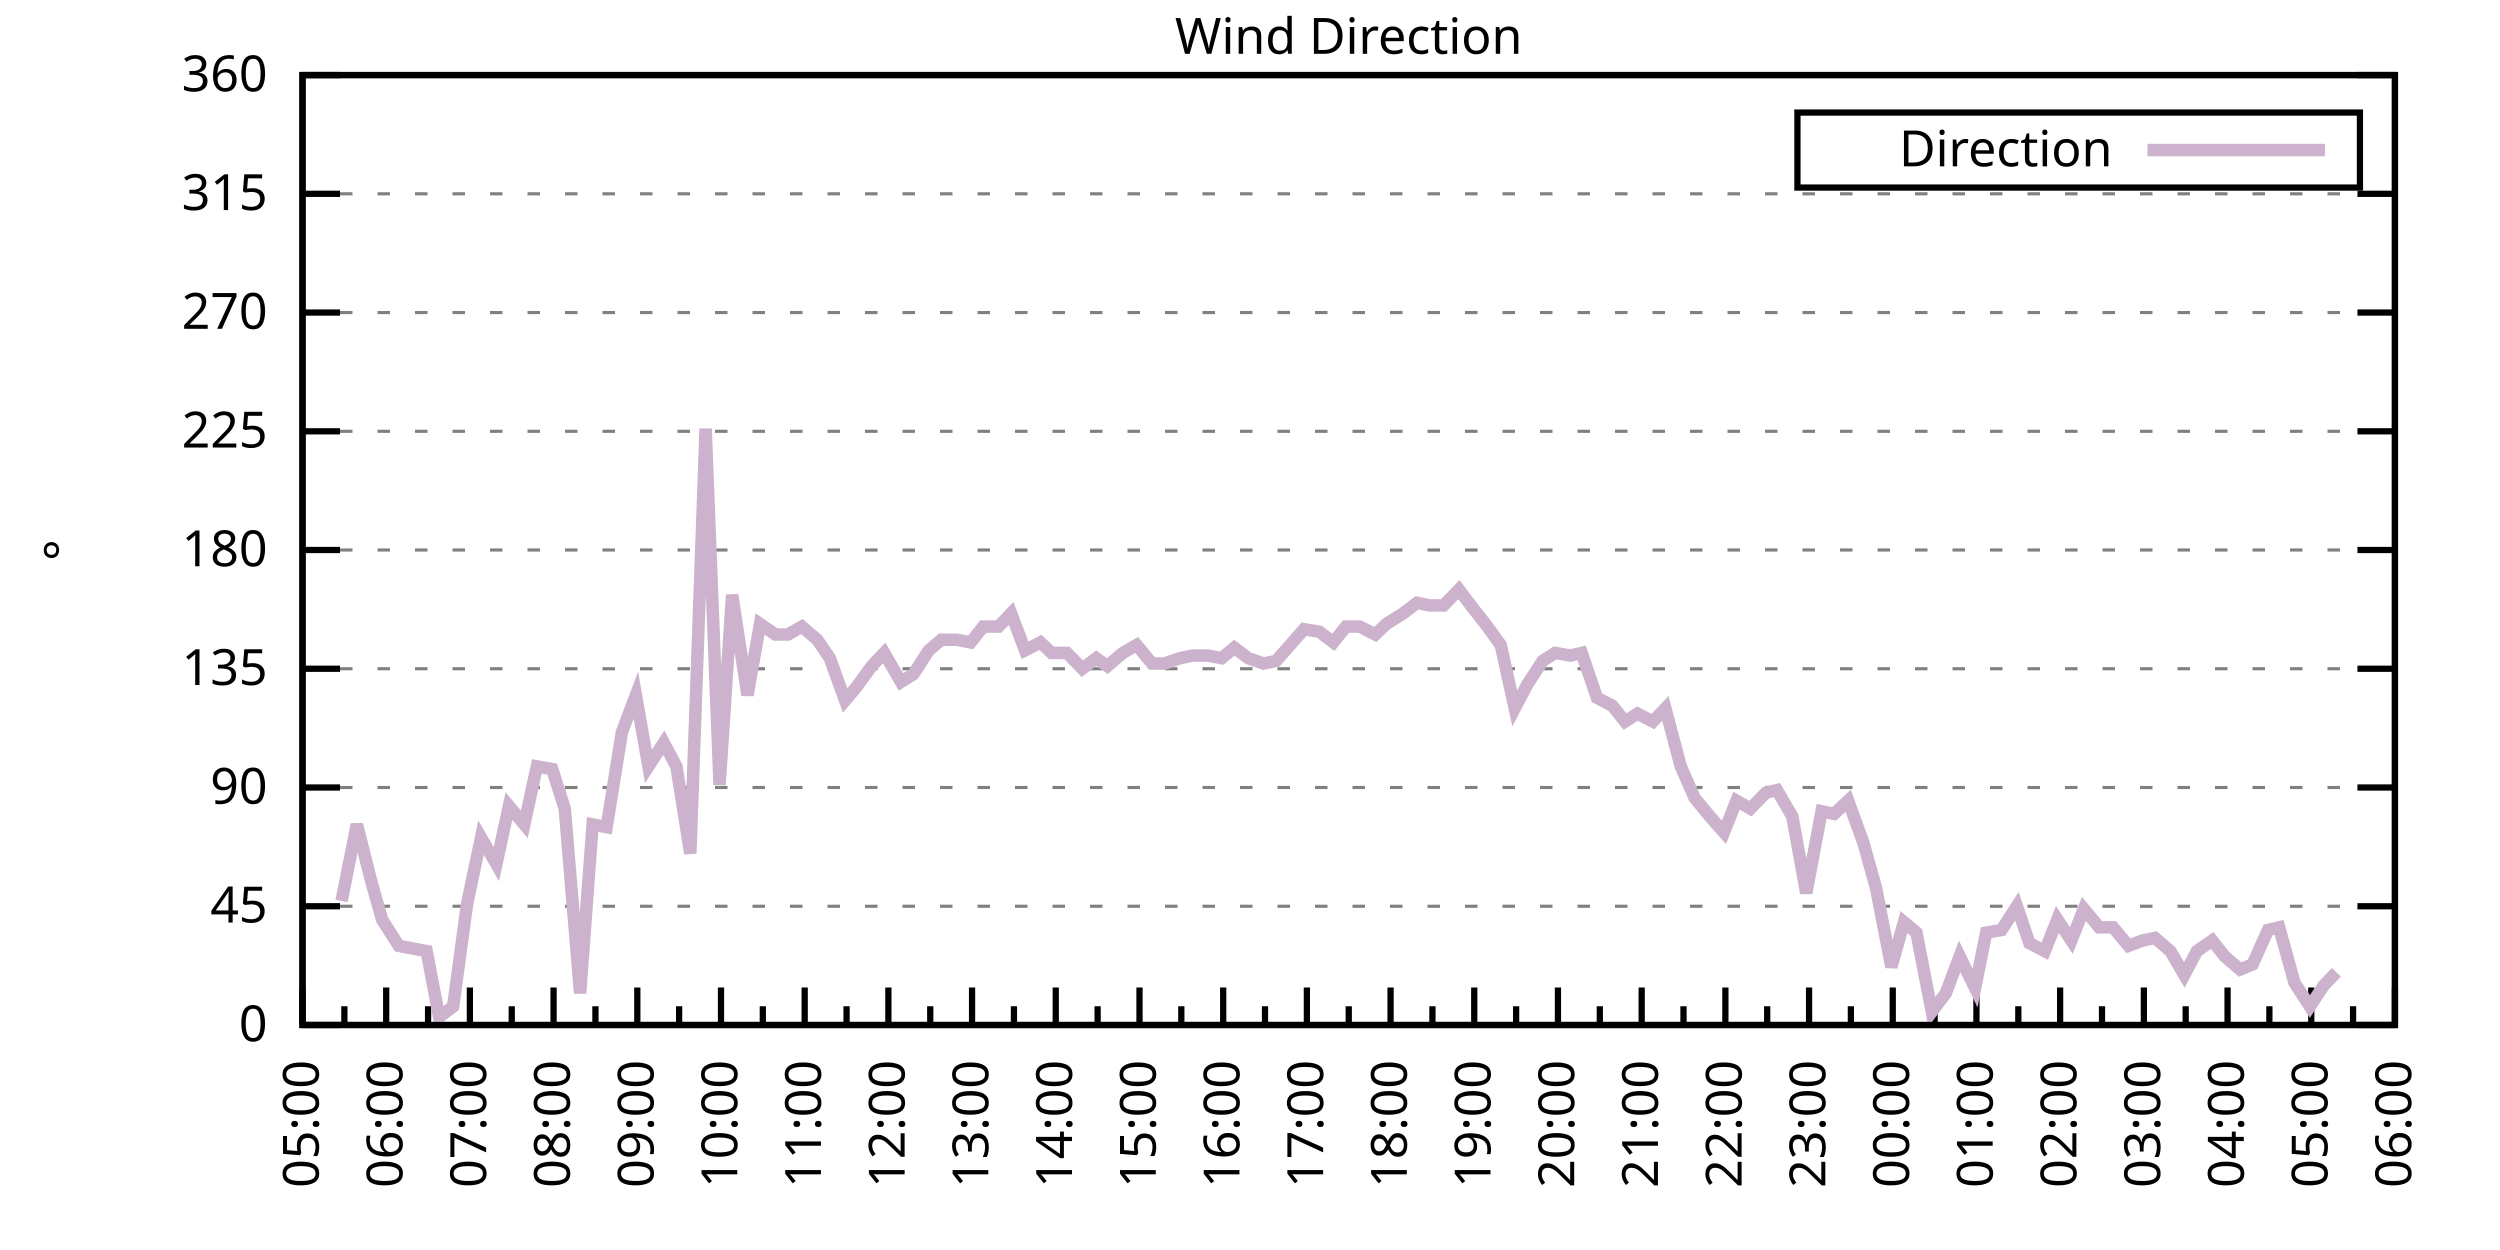
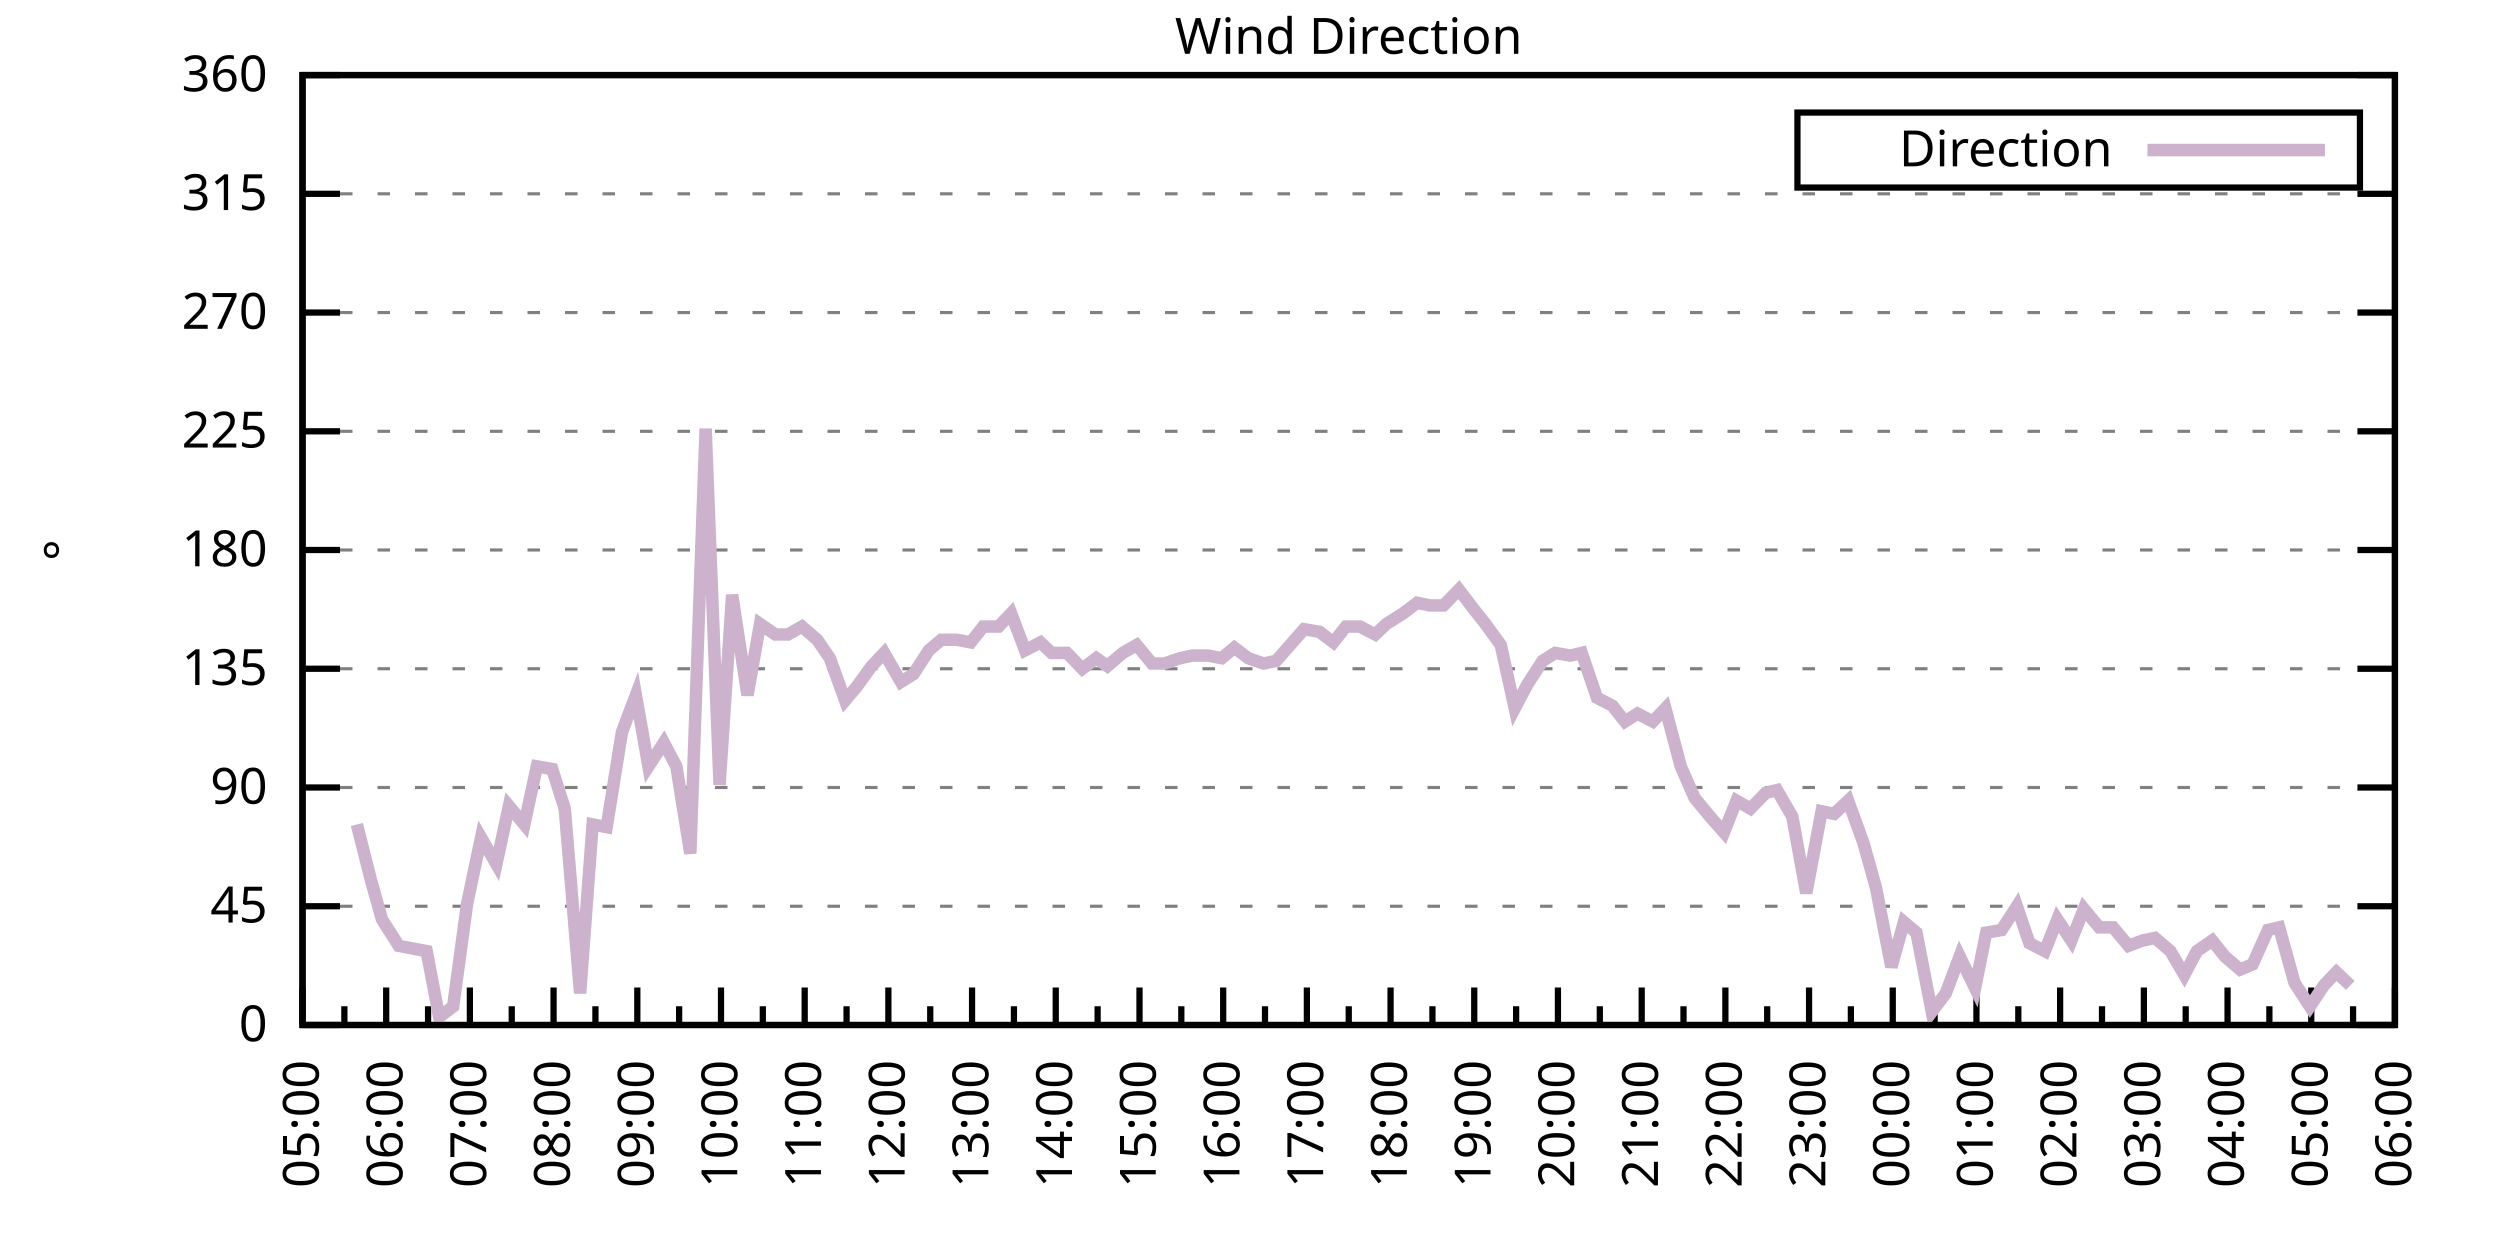
<svg xmlns="http://www.w3.org/2000/svg" xmlns:xlink="http://www.w3.org/1999/xlink" width="400" height="200" viewBox="0 0 400 200">
  <g id="gnuplot_canvas">
    <rect x="0" y="0" width="400" height="200" fill="none" />
    <defs>
      <circle id="gpDot" r="0.5" stroke-width="0.5" stroke="currentColor" />
      <path id="gpPt0" stroke-width="0.333" stroke="currentColor" d="M-1,0 h2 M0,-1 v2" />
      <path id="gpPt1" stroke-width="0.333" stroke="currentColor" d="M-1,-1 L1,1 M1,-1 L-1,1" />
      <path id="gpPt2" stroke-width="0.333" stroke="currentColor" d="M-1,0 L1,0 M0,-1 L0,1 M-1,-1 L1,1 M-1,1 L1,-1" />
      <rect id="gpPt3" stroke-width="0.333" stroke="currentColor" x="-1" y="-1" width="2" height="2" />
      <rect id="gpPt4" stroke-width="0.333" stroke="currentColor" fill="currentColor" x="-1" y="-1" width="2" height="2" />
      <circle id="gpPt5" stroke-width="0.333" stroke="currentColor" cx="0" cy="0" r="1" />
      <use xlink:href="#gpPt5" id="gpPt6" fill="currentColor" stroke="none" />
      <path id="gpPt7" stroke-width="0.333" stroke="currentColor" d="M0,-1.33 L-1.33,0.67 L1.33,0.67 z" />
      <use xlink:href="#gpPt7" id="gpPt8" fill="currentColor" stroke="none" />
      <use xlink:href="#gpPt7" id="gpPt9" stroke="currentColor" transform="rotate(180)" />
      <use xlink:href="#gpPt9" id="gpPt10" fill="currentColor" stroke="none" />
      <use xlink:href="#gpPt3" id="gpPt11" stroke="currentColor" transform="rotate(45)" />
      <use xlink:href="#gpPt11" id="gpPt12" fill="currentColor" stroke="none" />
      <path id="gpPt13" stroke-width="0.333" stroke="currentColor" d="M0,1.330 L1.265,0.411 L0.782,-1.067 L-0.782,-1.076 L-1.265,0.411 z" />
      <use xlink:href="#gpPt13" id="gpPt14" fill="currentColor" stroke="none" />
      <filter id="textbox" filterUnits="objectBoundingBox" x="0" y="0" height="1" width="1">
        <feFlood flood-color="white" flood-opacity="1" result="bgnd" />
        <feComposite in="SourceGraphic" in2="bgnd" operator="atop" />
      </filter>
      <filter id="greybox" filterUnits="objectBoundingBox" x="0" y="0" height="1" width="1">
        <feFlood flood-color="lightgrey" flood-opacity="1" result="grey" />
        <feComposite in="SourceGraphic" in2="grey" operator="atop" />
      </filter>
    </defs>
    <g fill="none" color="white" stroke="currentColor" stroke-width="1.00" stroke-linecap="butt" stroke-linejoin="miter">
</g>
    <g fill="none" color="black" stroke="currentColor" stroke-width="1.00" stroke-linecap="butt" stroke-linejoin="miter">
      <g stroke="none" shape-rendering="crispEdges">
        <polygon fill="rgb(255, 255, 255)" points="48.40,164.00 383.18,164.00 383.18,12.02 48.40,12.02 " />
      </g>
    </g>
    <g fill="none" color="black" stroke="currentColor" stroke-width="1.00" stroke-linecap="butt" stroke-linejoin="miter">
</g>
    <g fill="none" color="black" stroke="black" stroke-width="0.50" stroke-linecap="butt" stroke-linejoin="miter">
</g>
    <g fill="none" color="gray" stroke="currentColor" stroke-width="0.50" stroke-linecap="butt" stroke-linejoin="miter">
      <path stroke="gray" stroke-dasharray="2,4" class="gridline" d="M48.40,164.00 L383.19,164.00  " />
    </g>
    <g fill="none" color="gray" stroke="gray" stroke-width="1.00" stroke-linecap="butt" stroke-linejoin="miter">
</g>
    <g fill="none" color="black" stroke="currentColor" stroke-width="1.00" stroke-linecap="butt" stroke-linejoin="miter">
      <path stroke="black" d="M48.40,164.00 L54.40,164.00 M383.19,164.00 L377.19,164.00  " />
      <g transform="translate(42.80,166.60)" stroke="none" fill="black" font-family="Sans" font-size="8.00" text-anchor="end">
        <text>
          <tspan font-family="Sans"> 0</tspan>
        </text>
      </g>
    </g>
    <g fill="none" color="black" stroke="currentColor" stroke-width="1.00" stroke-linecap="butt" stroke-linejoin="miter">
</g>
    <g fill="none" color="black" stroke="black" stroke-width="0.50" stroke-linecap="butt" stroke-linejoin="miter">
</g>
    <g fill="none" color="gray" stroke="currentColor" stroke-width="0.50" stroke-linecap="butt" stroke-linejoin="miter">
      <path stroke="gray" stroke-dasharray="2,4" class="gridline" d="M48.40,145.00 L383.19,145.00  " />
    </g>
    <g fill="none" color="gray" stroke="gray" stroke-width="1.00" stroke-linecap="butt" stroke-linejoin="miter">
</g>
    <g fill="none" color="black" stroke="currentColor" stroke-width="1.00" stroke-linecap="butt" stroke-linejoin="miter">
      <path stroke="black" d="M48.40,145.00 L54.40,145.00 M383.19,145.00 L377.19,145.00  " />
      <g transform="translate(42.80,147.60)" stroke="none" fill="black" font-family="Sans" font-size="8.00" text-anchor="end">
        <text>
          <tspan font-family="Sans"> 45</tspan>
        </text>
      </g>
    </g>
    <g fill="none" color="black" stroke="currentColor" stroke-width="1.00" stroke-linecap="butt" stroke-linejoin="miter">
</g>
    <g fill="none" color="black" stroke="black" stroke-width="0.50" stroke-linecap="butt" stroke-linejoin="miter">
</g>
    <g fill="none" color="gray" stroke="currentColor" stroke-width="0.50" stroke-linecap="butt" stroke-linejoin="miter">
      <path stroke="gray" stroke-dasharray="2,4" class="gridline" d="M48.40,126.00 L383.19,126.00  " />
    </g>
    <g fill="none" color="gray" stroke="gray" stroke-width="1.00" stroke-linecap="butt" stroke-linejoin="miter">
</g>
    <g fill="none" color="black" stroke="currentColor" stroke-width="1.00" stroke-linecap="butt" stroke-linejoin="miter">
      <path stroke="black" d="M48.40,126.00 L54.40,126.00 M383.19,126.00 L377.19,126.00  " />
      <g transform="translate(42.80,128.60)" stroke="none" fill="black" font-family="Sans" font-size="8.00" text-anchor="end">
        <text>
          <tspan font-family="Sans"> 90</tspan>
        </text>
      </g>
    </g>
    <g fill="none" color="black" stroke="currentColor" stroke-width="1.00" stroke-linecap="butt" stroke-linejoin="miter">
</g>
    <g fill="none" color="black" stroke="black" stroke-width="0.50" stroke-linecap="butt" stroke-linejoin="miter">
</g>
    <g fill="none" color="gray" stroke="currentColor" stroke-width="0.50" stroke-linecap="butt" stroke-linejoin="miter">
      <path stroke="gray" stroke-dasharray="2,4" class="gridline" d="M48.40,107.00 L383.19,107.00  " />
    </g>
    <g fill="none" color="gray" stroke="gray" stroke-width="1.00" stroke-linecap="butt" stroke-linejoin="miter">
</g>
    <g fill="none" color="black" stroke="currentColor" stroke-width="1.00" stroke-linecap="butt" stroke-linejoin="miter">
      <path stroke="black" d="M48.40,107.00 L54.40,107.00 M383.19,107.00 L377.19,107.00  " />
      <g transform="translate(42.80,109.60)" stroke="none" fill="black" font-family="Sans" font-size="8.00" text-anchor="end">
        <text>
          <tspan font-family="Sans"> 135</tspan>
        </text>
      </g>
    </g>
    <g fill="none" color="black" stroke="currentColor" stroke-width="1.00" stroke-linecap="butt" stroke-linejoin="miter">
</g>
    <g fill="none" color="black" stroke="black" stroke-width="0.50" stroke-linecap="butt" stroke-linejoin="miter">
</g>
    <g fill="none" color="gray" stroke="currentColor" stroke-width="0.50" stroke-linecap="butt" stroke-linejoin="miter">
      <path stroke="gray" stroke-dasharray="2,4" class="gridline" d="M48.40,88.00 L383.19,88.00  " />
    </g>
    <g fill="none" color="gray" stroke="gray" stroke-width="1.00" stroke-linecap="butt" stroke-linejoin="miter">
</g>
    <g fill="none" color="black" stroke="currentColor" stroke-width="1.00" stroke-linecap="butt" stroke-linejoin="miter">
      <path stroke="black" d="M48.40,88.00 L54.40,88.00 M383.19,88.00 L377.19,88.00  " />
      <g transform="translate(42.80,90.60)" stroke="none" fill="black" font-family="Sans" font-size="8.00" text-anchor="end">
        <text>
          <tspan font-family="Sans"> 180</tspan>
        </text>
      </g>
    </g>
    <g fill="none" color="black" stroke="currentColor" stroke-width="1.00" stroke-linecap="butt" stroke-linejoin="miter">
</g>
    <g fill="none" color="black" stroke="black" stroke-width="0.50" stroke-linecap="butt" stroke-linejoin="miter">
</g>
    <g fill="none" color="gray" stroke="currentColor" stroke-width="0.50" stroke-linecap="butt" stroke-linejoin="miter">
      <path stroke="gray" stroke-dasharray="2,4" class="gridline" d="M48.40,69.01 L383.19,69.01  " />
    </g>
    <g fill="none" color="gray" stroke="gray" stroke-width="1.00" stroke-linecap="butt" stroke-linejoin="miter">
</g>
    <g fill="none" color="black" stroke="currentColor" stroke-width="1.00" stroke-linecap="butt" stroke-linejoin="miter">
      <path stroke="black" d="M48.40,69.01 L54.40,69.01 M383.19,69.01 L377.19,69.01  " />
      <g transform="translate(42.80,71.61)" stroke="none" fill="black" font-family="Sans" font-size="8.00" text-anchor="end">
        <text>
          <tspan font-family="Sans"> 225</tspan>
        </text>
      </g>
    </g>
    <g fill="none" color="black" stroke="currentColor" stroke-width="1.00" stroke-linecap="butt" stroke-linejoin="miter">
</g>
    <g fill="none" color="black" stroke="black" stroke-width="0.50" stroke-linecap="butt" stroke-linejoin="miter">
</g>
    <g fill="none" color="gray" stroke="currentColor" stroke-width="0.50" stroke-linecap="butt" stroke-linejoin="miter">
      <path stroke="gray" stroke-dasharray="2,4" class="gridline" d="M48.40,50.01 L383.19,50.01  " />
    </g>
    <g fill="none" color="gray" stroke="gray" stroke-width="1.00" stroke-linecap="butt" stroke-linejoin="miter">
</g>
    <g fill="none" color="black" stroke="currentColor" stroke-width="1.00" stroke-linecap="butt" stroke-linejoin="miter">
      <path stroke="black" d="M48.40,50.01 L54.40,50.01 M383.19,50.01 L377.19,50.01  " />
      <g transform="translate(42.80,52.61)" stroke="none" fill="black" font-family="Sans" font-size="8.00" text-anchor="end">
        <text>
          <tspan font-family="Sans"> 270</tspan>
        </text>
      </g>
    </g>
    <g fill="none" color="black" stroke="currentColor" stroke-width="1.00" stroke-linecap="butt" stroke-linejoin="miter">
</g>
    <g fill="none" color="black" stroke="black" stroke-width="0.50" stroke-linecap="butt" stroke-linejoin="miter">
</g>
    <g fill="none" color="gray" stroke="currentColor" stroke-width="0.50" stroke-linecap="butt" stroke-linejoin="miter">
      <path stroke="gray" stroke-dasharray="2,4" class="gridline" d="M48.40,31.01 L383.19,31.01  " />
    </g>
    <g fill="none" color="gray" stroke="gray" stroke-width="1.00" stroke-linecap="butt" stroke-linejoin="miter">
</g>
    <g fill="none" color="black" stroke="currentColor" stroke-width="1.00" stroke-linecap="butt" stroke-linejoin="miter">
      <path stroke="black" d="M48.40,31.01 L54.40,31.01 M383.19,31.01 L377.19,31.01  " />
      <g transform="translate(42.80,33.61)" stroke="none" fill="black" font-family="Sans" font-size="8.00" text-anchor="end">
        <text>
          <tspan font-family="Sans"> 315</tspan>
        </text>
      </g>
    </g>
    <g fill="none" color="black" stroke="currentColor" stroke-width="1.00" stroke-linecap="butt" stroke-linejoin="miter">
</g>
    <g fill="none" color="black" stroke="black" stroke-width="0.50" stroke-linecap="butt" stroke-linejoin="miter">
</g>
    <g fill="none" color="gray" stroke="currentColor" stroke-width="0.50" stroke-linecap="butt" stroke-linejoin="miter">
      <path stroke="gray" stroke-dasharray="2,4" class="gridline" d="M48.40,12.01 L383.19,12.01  " />
    </g>
    <g fill="none" color="gray" stroke="gray" stroke-width="1.00" stroke-linecap="butt" stroke-linejoin="miter">
</g>
    <g fill="none" color="black" stroke="currentColor" stroke-width="1.00" stroke-linecap="butt" stroke-linejoin="miter">
      <path stroke="black" d="M48.40,12.01 L54.40,12.01 M383.19,12.01 L377.19,12.01  " />
      <g transform="translate(42.80,14.61)" stroke="none" fill="black" font-family="Sans" font-size="8.00" text-anchor="end">
        <text>
          <tspan font-family="Sans"> 360</tspan>
        </text>
      </g>
    </g>
    <g fill="none" color="black" stroke="currentColor" stroke-width="1.00" stroke-linecap="butt" stroke-linejoin="miter">
      <path stroke="black" d="M48.40,164.00 L48.40,158.00  " />
      <g transform="translate(51.00,169.60) rotate(270)" stroke="none" fill="black" font-family="Sans" font-size="8.00" text-anchor="end">
        <text>
          <tspan font-family="Sans">05:00</tspan>
        </text>
      </g>
    </g>
    <g fill="none" color="black" stroke="currentColor" stroke-width="1.00" stroke-linecap="butt" stroke-linejoin="miter">
      <path stroke="black" d="M55.10,164.00 L55.10,161.00 M61.79,164.00 L61.79,158.00  " />
      <g transform="translate(64.39,169.60) rotate(270)" stroke="none" fill="black" font-family="Sans" font-size="8.00" text-anchor="end">
        <text>
          <tspan font-family="Sans">06:00</tspan>
        </text>
      </g>
    </g>
    <g fill="none" color="black" stroke="currentColor" stroke-width="1.00" stroke-linecap="butt" stroke-linejoin="miter">
      <path stroke="black" d="M68.49,164.00 L68.49,161.00 M75.18,164.00 L75.18,158.00  " />
      <g transform="translate(77.78,169.60) rotate(270)" stroke="none" fill="black" font-family="Sans" font-size="8.00" text-anchor="end">
        <text>
          <tspan font-family="Sans">07:00</tspan>
        </text>
      </g>
    </g>
    <g fill="none" color="black" stroke="currentColor" stroke-width="1.00" stroke-linecap="butt" stroke-linejoin="miter">
      <path stroke="black" d="M81.88,164.00 L81.88,161.00 M88.57,164.00 L88.57,158.00  " />
      <g transform="translate(91.17,169.60) rotate(270)" stroke="none" fill="black" font-family="Sans" font-size="8.00" text-anchor="end">
        <text>
          <tspan font-family="Sans">08:00</tspan>
        </text>
      </g>
    </g>
    <g fill="none" color="black" stroke="currentColor" stroke-width="1.00" stroke-linecap="butt" stroke-linejoin="miter">
      <path stroke="black" d="M95.27,164.00 L95.27,161.00 M101.97,164.00 L101.97,158.00  " />
      <g transform="translate(104.57,169.60) rotate(270)" stroke="none" fill="black" font-family="Sans" font-size="8.00" text-anchor="end">
        <text>
          <tspan font-family="Sans">09:00</tspan>
        </text>
      </g>
    </g>
    <g fill="none" color="black" stroke="currentColor" stroke-width="1.00" stroke-linecap="butt" stroke-linejoin="miter">
      <path stroke="black" d="M108.66,164.00 L108.66,161.00 M115.36,164.00 L115.36,158.00  " />
      <g transform="translate(117.96,169.60) rotate(270)" stroke="none" fill="black" font-family="Sans" font-size="8.00" text-anchor="end">
        <text>
          <tspan font-family="Sans">10:00</tspan>
        </text>
      </g>
    </g>
    <g fill="none" color="black" stroke="currentColor" stroke-width="1.00" stroke-linecap="butt" stroke-linejoin="miter">
      <path stroke="black" d="M122.05,164.00 L122.05,161.00 M128.75,164.00 L128.75,158.00  " />
      <g transform="translate(131.35,169.60) rotate(270)" stroke="none" fill="black" font-family="Sans" font-size="8.00" text-anchor="end">
        <text>
          <tspan font-family="Sans">11:00</tspan>
        </text>
      </g>
    </g>
    <g fill="none" color="black" stroke="currentColor" stroke-width="1.00" stroke-linecap="butt" stroke-linejoin="miter">
      <path stroke="black" d="M135.45,164.00 L135.45,161.00 M142.14,164.00 L142.14,158.00  " />
      <g transform="translate(144.74,169.60) rotate(270)" stroke="none" fill="black" font-family="Sans" font-size="8.00" text-anchor="end">
        <text>
          <tspan font-family="Sans">12:00</tspan>
        </text>
      </g>
    </g>
    <g fill="none" color="black" stroke="currentColor" stroke-width="1.00" stroke-linecap="butt" stroke-linejoin="miter">
      <path stroke="black" d="M148.84,164.00 L148.84,161.00 M155.53,164.00 L155.53,158.00  " />
      <g transform="translate(158.13,169.60) rotate(270)" stroke="none" fill="black" font-family="Sans" font-size="8.00" text-anchor="end">
        <text>
          <tspan font-family="Sans">13:00</tspan>
        </text>
      </g>
    </g>
    <g fill="none" color="black" stroke="currentColor" stroke-width="1.00" stroke-linecap="butt" stroke-linejoin="miter">
      <path stroke="black" d="M162.23,164.00 L162.23,161.00 M168.92,164.00 L168.92,158.00  " />
      <g transform="translate(171.52,169.60) rotate(270)" stroke="none" fill="black" font-family="Sans" font-size="8.00" text-anchor="end">
        <text>
          <tspan font-family="Sans">14:00</tspan>
        </text>
      </g>
    </g>
    <g fill="none" color="black" stroke="currentColor" stroke-width="1.00" stroke-linecap="butt" stroke-linejoin="miter">
      <path stroke="black" d="M175.62,164.00 L175.62,161.00 M182.32,164.00 L182.32,158.00  " />
      <g transform="translate(184.92,169.60) rotate(270)" stroke="none" fill="black" font-family="Sans" font-size="8.00" text-anchor="end">
        <text>
          <tspan font-family="Sans">15:00</tspan>
        </text>
      </g>
    </g>
    <g fill="none" color="black" stroke="currentColor" stroke-width="1.00" stroke-linecap="butt" stroke-linejoin="miter">
      <path stroke="black" d="M189.01,164.00 L189.01,161.00 M195.71,164.00 L195.71,158.00  " />
      <g transform="translate(198.31,169.60) rotate(270)" stroke="none" fill="black" font-family="Sans" font-size="8.00" text-anchor="end">
        <text>
          <tspan font-family="Sans">16:00</tspan>
        </text>
      </g>
    </g>
    <g fill="none" color="black" stroke="currentColor" stroke-width="1.00" stroke-linecap="butt" stroke-linejoin="miter">
      <path stroke="black" d="M202.40,164.00 L202.40,161.00 M209.10,164.00 L209.10,158.00  " />
      <g transform="translate(211.70,169.60) rotate(270)" stroke="none" fill="black" font-family="Sans" font-size="8.00" text-anchor="end">
        <text>
          <tspan font-family="Sans">17:00</tspan>
        </text>
      </g>
    </g>
    <g fill="none" color="black" stroke="currentColor" stroke-width="1.00" stroke-linecap="butt" stroke-linejoin="miter">
      <path stroke="black" d="M215.80,164.00 L215.80,161.00 M222.49,164.00 L222.49,158.00  " />
      <g transform="translate(225.09,169.60) rotate(270)" stroke="none" fill="black" font-family="Sans" font-size="8.00" text-anchor="end">
        <text>
          <tspan font-family="Sans">18:00</tspan>
        </text>
      </g>
    </g>
    <g fill="none" color="black" stroke="currentColor" stroke-width="1.00" stroke-linecap="butt" stroke-linejoin="miter">
      <path stroke="black" d="M229.19,164.00 L229.19,161.00 M235.88,164.00 L235.88,158.00  " />
      <g transform="translate(238.48,169.60) rotate(270)" stroke="none" fill="black" font-family="Sans" font-size="8.00" text-anchor="end">
        <text>
          <tspan font-family="Sans">19:00</tspan>
        </text>
      </g>
    </g>
    <g fill="none" color="black" stroke="currentColor" stroke-width="1.00" stroke-linecap="butt" stroke-linejoin="miter">
      <path stroke="black" d="M242.58,164.00 L242.58,161.00 M249.27,164.00 L249.27,158.00  " />
      <g transform="translate(251.87,169.60) rotate(270)" stroke="none" fill="black" font-family="Sans" font-size="8.00" text-anchor="end">
        <text>
          <tspan font-family="Sans">20:00</tspan>
        </text>
      </g>
    </g>
    <g fill="none" color="black" stroke="currentColor" stroke-width="1.00" stroke-linecap="butt" stroke-linejoin="miter">
      <path stroke="black" d="M255.97,164.00 L255.97,161.00 M262.67,164.00 L262.67,158.00  " />
      <g transform="translate(265.27,169.60) rotate(270)" stroke="none" fill="black" font-family="Sans" font-size="8.00" text-anchor="end">
        <text>
          <tspan font-family="Sans">21:00</tspan>
        </text>
      </g>
    </g>
    <g fill="none" color="black" stroke="currentColor" stroke-width="1.00" stroke-linecap="butt" stroke-linejoin="miter">
      <path stroke="black" d="M269.36,164.00 L269.36,161.00 M276.06,164.00 L276.06,158.00  " />
      <g transform="translate(278.66,169.60) rotate(270)" stroke="none" fill="black" font-family="Sans" font-size="8.00" text-anchor="end">
        <text>
          <tspan font-family="Sans">22:00</tspan>
        </text>
      </g>
    </g>
    <g fill="none" color="black" stroke="currentColor" stroke-width="1.00" stroke-linecap="butt" stroke-linejoin="miter">
      <path stroke="black" d="M282.75,164.00 L282.75,161.00 M289.45,164.00 L289.45,158.00  " />
      <g transform="translate(292.05,169.60) rotate(270)" stroke="none" fill="black" font-family="Sans" font-size="8.00" text-anchor="end">
        <text>
          <tspan font-family="Sans">23:00</tspan>
        </text>
      </g>
    </g>
    <g fill="none" color="black" stroke="currentColor" stroke-width="1.00" stroke-linecap="butt" stroke-linejoin="miter">
      <path stroke="black" d="M296.14,164.00 L296.14,161.00 M302.84,164.00 L302.84,158.00  " />
      <g transform="translate(305.44,169.60) rotate(270)" stroke="none" fill="black" font-family="Sans" font-size="8.00" text-anchor="end">
        <text>
          <tspan font-family="Sans">00:00</tspan>
        </text>
      </g>
    </g>
    <g fill="none" color="black" stroke="currentColor" stroke-width="1.00" stroke-linecap="butt" stroke-linejoin="miter">
      <path stroke="black" d="M309.54,164.00 L309.54,161.00 M316.23,164.00 L316.23,158.00  " />
      <g transform="translate(318.83,169.60) rotate(270)" stroke="none" fill="black" font-family="Sans" font-size="8.00" text-anchor="end">
        <text>
          <tspan font-family="Sans">01:00</tspan>
        </text>
      </g>
    </g>
    <g fill="none" color="black" stroke="currentColor" stroke-width="1.00" stroke-linecap="butt" stroke-linejoin="miter">
      <path stroke="black" d="M322.93,164.00 L322.93,161.00 M329.62,164.00 L329.62,158.00  " />
      <g transform="translate(332.22,169.60) rotate(270)" stroke="none" fill="black" font-family="Sans" font-size="8.00" text-anchor="end">
        <text>
          <tspan font-family="Sans">02:00</tspan>
        </text>
      </g>
    </g>
    <g fill="none" color="black" stroke="currentColor" stroke-width="1.00" stroke-linecap="butt" stroke-linejoin="miter">
      <path stroke="black" d="M336.32,164.00 L336.32,161.00 M343.02,164.00 L343.02,158.00  " />
      <g transform="translate(345.62,169.60) rotate(270)" stroke="none" fill="black" font-family="Sans" font-size="8.00" text-anchor="end">
        <text>
          <tspan font-family="Sans">03:00</tspan>
        </text>
      </g>
    </g>
    <g fill="none" color="black" stroke="currentColor" stroke-width="1.00" stroke-linecap="butt" stroke-linejoin="miter">
      <path stroke="black" d="M349.71,164.00 L349.71,161.00 M356.41,164.00 L356.41,158.00  " />
      <g transform="translate(359.01,169.60) rotate(270)" stroke="none" fill="black" font-family="Sans" font-size="8.00" text-anchor="end">
        <text>
          <tspan font-family="Sans">04:00</tspan>
        </text>
      </g>
    </g>
    <g fill="none" color="black" stroke="currentColor" stroke-width="1.00" stroke-linecap="butt" stroke-linejoin="miter">
      <path stroke="black" d="M363.10,164.00 L363.10,161.00 M369.80,164.00 L369.80,158.00  " />
      <g transform="translate(372.40,169.60) rotate(270)" stroke="none" fill="black" font-family="Sans" font-size="8.00" text-anchor="end">
        <text>
          <tspan font-family="Sans">05:00</tspan>
        </text>
      </g>
    </g>
    <g fill="none" color="black" stroke="currentColor" stroke-width="1.00" stroke-linecap="butt" stroke-linejoin="miter">
      <path stroke="black" d="M376.49,164.00 L376.49,161.00 M383.19,164.00 L383.19,158.00  " />
      <g transform="translate(385.79,169.60) rotate(270)" stroke="none" fill="black" font-family="Sans" font-size="8.00" text-anchor="end">
        <text>
          <tspan font-family="Sans">06:00</tspan>
        </text>
      </g>
    </g>
    <g fill="none" color="black" stroke="currentColor" stroke-width="1.00" stroke-linecap="butt" stroke-linejoin="miter">
</g>
    <g fill="none" color="black" stroke="currentColor" stroke-width="1.00" stroke-linecap="butt" stroke-linejoin="miter">
      <path stroke="black" d="M48.40,12.01 L48.40,164.00 L383.19,164.00 L383.19,12.01 L48.40,12.01 Z  " />
    </g>
    <g fill="none" color="black" stroke="currentColor" stroke-width="1.00" stroke-linecap="butt" stroke-linejoin="miter">
      <g transform="translate(12.80,88.01) rotate(270)" stroke="none" fill="black" font-family="Sans" font-size="8.00" text-anchor="middle">
        <text>
          <tspan font-family="Sans">°</tspan>
        </text>
      </g>
    </g>
    <g fill="none" color="black" stroke="currentColor" stroke-width="1.00" stroke-linecap="butt" stroke-linejoin="miter">
</g>
    <g fill="none" color="black" stroke="currentColor" stroke-width="1.00" stroke-linecap="butt" stroke-linejoin="miter">
      <path stroke="black" d="M287.59,30.01 L287.59,18.01 L377.59,18.01 L377.59,30.01 L287.59,30.01 Z  " />
    </g>
    <g id="Wind_direction_plot_1">
      <g fill="none" color="white" stroke="black" stroke-width="2.00" stroke-linecap="butt" stroke-linejoin="miter">
</g>
      <g fill="none" color="black" stroke="currentColor" stroke-width="2.00" stroke-linecap="butt" stroke-linejoin="miter">
        <g transform="translate(337.99,26.61)" stroke="none" fill="black" font-family="Sans" font-size="8.00" text-anchor="end">
          <text>
            <tspan font-family="Sans">Direction</tspan>
          </text>
        </g>
      </g>
      <g fill="none" color="black" stroke="currentColor" stroke-width="2.00" stroke-linecap="butt" stroke-linejoin="miter">
-         <path stroke="rgb(204, 178, 204)" d="M343.59,24.01 L371.99,24.01 M54.65,144.16 L57.10,131.91 L59.34,140.78 L61.12,147.11 L63.80,151.33 L66.03,151.76   L68.26,152.18 L70.27,162.73 L72.50,161.04 L74.74,144.58 L76.97,134.02 L79.42,138.25 L81.43,128.96 L83.89,131.91   L85.90,122.62 L88.35,123.05 L90.36,129.38 L92.82,158.93 L94.82,131.91 L97.06,132.34 L99.51,117.14 L101.74,111.23   L103.75,122.62 L106.21,118.83 L108.22,122.62 L110.45,136.56 L112.90,68.58 L115.13,125.58 L117.14,95.18 L119.60,111.23   L121.61,99.83 L124.06,101.52 L126.07,101.52 L128.30,100.25 L130.76,102.36 L132.77,105.31 L135.22,112.07 L137.01,109.96   L139.46,106.58 L141.47,104.47 L144.15,109.11 L146.16,107.85 L148.61,104.05 L150.62,102.36 L153.08,102.36 L155.31,102.78   L157.32,100.25 L159.77,100.25 L161.78,98.14 L164.01,104.05 L166.47,102.78 L168.25,104.47 L170.71,104.47 L173.17,107.00   L175.40,105.31 L177.18,106.58 L179.64,104.47 L181.87,103.20 L184.32,106.16 L186.33,106.16 L188.79,105.31 L190.80,104.89   L193.25,104.89 L195.48,105.31 L197.49,103.63 L199.73,105.31 L202.18,106.16 L204.19,105.74 L206.42,103.20 L208.65,100.67   L211.11,101.09 L213.34,102.78 L215.35,100.25 L217.58,100.25 L220.04,101.52 L221.82,99.83 L224.50,98.14 L226.73,96.45   L228.74,96.87 L230.97,96.87 L233.43,94.34 L235.66,97.29 L237.67,99.83 L240.12,103.20 L242.36,113.34 L244.36,109.54   L246.82,105.74 L248.83,104.47 L251.28,104.89 L253.07,104.47 L255.52,111.65 L257.98,112.91 L259.99,115.45 L262.00,114.18   L264.45,115.45 L266.46,113.34 L268.92,122.62 L271.15,127.69 L273.60,130.65 L275.83,133.18 L277.84,128.11 L280.07,129.38   L282.53,126.85 L284.32,126.42 L286.77,130.65 L289.00,142.89 L291.46,129.80 L293.47,130.22 L295.70,128.11 L298.15,134.87   L300.16,142.05 L302.62,154.71 L304.63,147.53 L306.63,149.22 L309.09,161.89 L311.32,158.93 L313.55,153.02 L316.01,158.09   L317.79,149.22 L320.25,148.80 L322.70,145.00 L324.71,150.91 L327.17,152.18 L329.18,147.11 L331.41,150.49 L333.42,145.42   L335.87,148.38 L338.10,148.38 L340.56,151.33 L342.79,150.49 L344.80,150.07 L347.26,152.18 L349.49,155.98 L351.50,152.18   L353.95,150.49 L355.96,153.02 L358.42,155.13 L360.42,154.29 L362.88,148.80 L364.66,148.38 L367.12,157.24 L369.58,161.04   L371.81,157.67 L373.82,155.56  " />
+         <path stroke="rgb(204, 178, 204)" d="M343.59,24.01 L371.99,24.01 M57.10,131.91 L59.34,140.78 L61.12,147.11 L63.80,151.33 L66.03,151.76 L68.26,152.18   L70.27,162.73 L72.50,161.04 L74.74,144.58 L76.97,134.02 L79.42,138.25 L81.43,128.96 L83.89,131.91 L85.90,122.62   L88.35,123.05 L90.36,129.38 L92.82,158.93 L94.82,131.91 L97.06,132.34 L99.51,117.14 L101.74,111.23 L103.75,122.62   L106.21,118.83 L108.22,122.62 L110.45,136.56 L112.90,68.58 L115.13,125.58 L117.14,95.18 L119.60,111.23 L121.61,99.83   L124.06,101.52 L126.07,101.52 L128.30,100.25 L130.76,102.36 L132.77,105.31 L135.22,112.07 L137.01,109.96 L139.46,106.58   L141.47,104.47 L144.15,109.11 L146.16,107.85 L148.61,104.05 L150.62,102.36 L153.08,102.36 L155.31,102.78 L157.32,100.25   L159.77,100.25 L161.78,98.14 L164.01,104.05 L166.47,102.78 L168.25,104.47 L170.71,104.47 L173.17,107.00 L175.40,105.31   L177.18,106.58 L179.64,104.47 L181.87,103.20 L184.32,106.16 L186.33,106.16 L188.79,105.31 L190.80,104.89 L193.25,104.89   L195.48,105.31 L197.49,103.63 L199.73,105.31 L202.18,106.16 L204.19,105.74 L206.42,103.20 L208.65,100.67 L211.11,101.09   L213.34,102.78 L215.35,100.25 L217.58,100.25 L220.04,101.52 L221.82,99.83 L224.50,98.14 L226.73,96.45 L228.74,96.87   L230.97,96.87 L233.43,94.34 L235.66,97.29 L237.67,99.83 L240.12,103.20 L242.36,113.34 L244.36,109.54 L246.82,105.74   L248.83,104.47 L251.28,104.89 L253.07,104.47 L255.52,111.65 L257.98,112.91 L259.99,115.45 L262.00,114.18 L264.45,115.45   L266.46,113.34 L268.92,122.62 L271.15,127.69 L273.60,130.65 L275.83,133.18 L277.84,128.11 L280.07,129.38 L282.53,126.85   L284.32,126.42 L286.77,130.65 L289.00,142.89 L291.46,129.80 L293.47,130.22 L295.70,128.11 L298.15,134.87 L300.16,142.05   L302.62,154.71 L304.63,147.53 L306.63,149.22 L309.09,161.89 L311.32,158.93 L313.55,153.02 L316.01,158.09 L317.79,149.22   L320.25,148.80 L322.70,145.00 L324.71,150.91 L327.17,152.18 L329.18,147.11 L331.41,150.49 L333.42,145.42 L335.87,148.38   L338.10,148.38 L340.56,151.33 L342.79,150.49 L344.80,150.07 L347.26,152.18 L349.49,155.98 L351.50,152.18 L353.95,150.49   L355.96,153.02 L358.42,155.13 L360.42,154.29 L362.88,148.80 L364.66,148.38 L367.12,157.24 L369.58,161.04 L371.81,157.67   L373.82,155.56 L376.05,157.67  " />
      </g>
    </g>
    <g fill="none" color="black" stroke="currentColor" stroke-width="2.00" stroke-linecap="butt" stroke-linejoin="miter">
</g>
    <g fill="none" color="black" stroke="black" stroke-width="1.00" stroke-linecap="butt" stroke-linejoin="miter">
</g>
    <g fill="none" color="black" stroke="currentColor" stroke-width="1.00" stroke-linecap="butt" stroke-linejoin="miter">
      <path stroke="black" d="M48.40,12.01 L48.40,164.00 L383.19,164.00 L383.19,12.01 L48.40,12.01 Z  " />
    </g>
    <g fill="none" color="black" stroke="currentColor" stroke-width="1.00" stroke-linecap="butt" stroke-linejoin="miter">
      <g transform="translate(215.79,8.61)" stroke="none" fill="black" font-family="Sans" font-size="8.00" text-anchor="middle">
        <text>
          <tspan font-family="Sans">Wind Direction</tspan>
        </text>
      </g>
    </g>
    <g fill="none" color="black" stroke="currentColor" stroke-width="1.00" stroke-linecap="butt" stroke-linejoin="miter">
</g>
  </g>
</svg>
